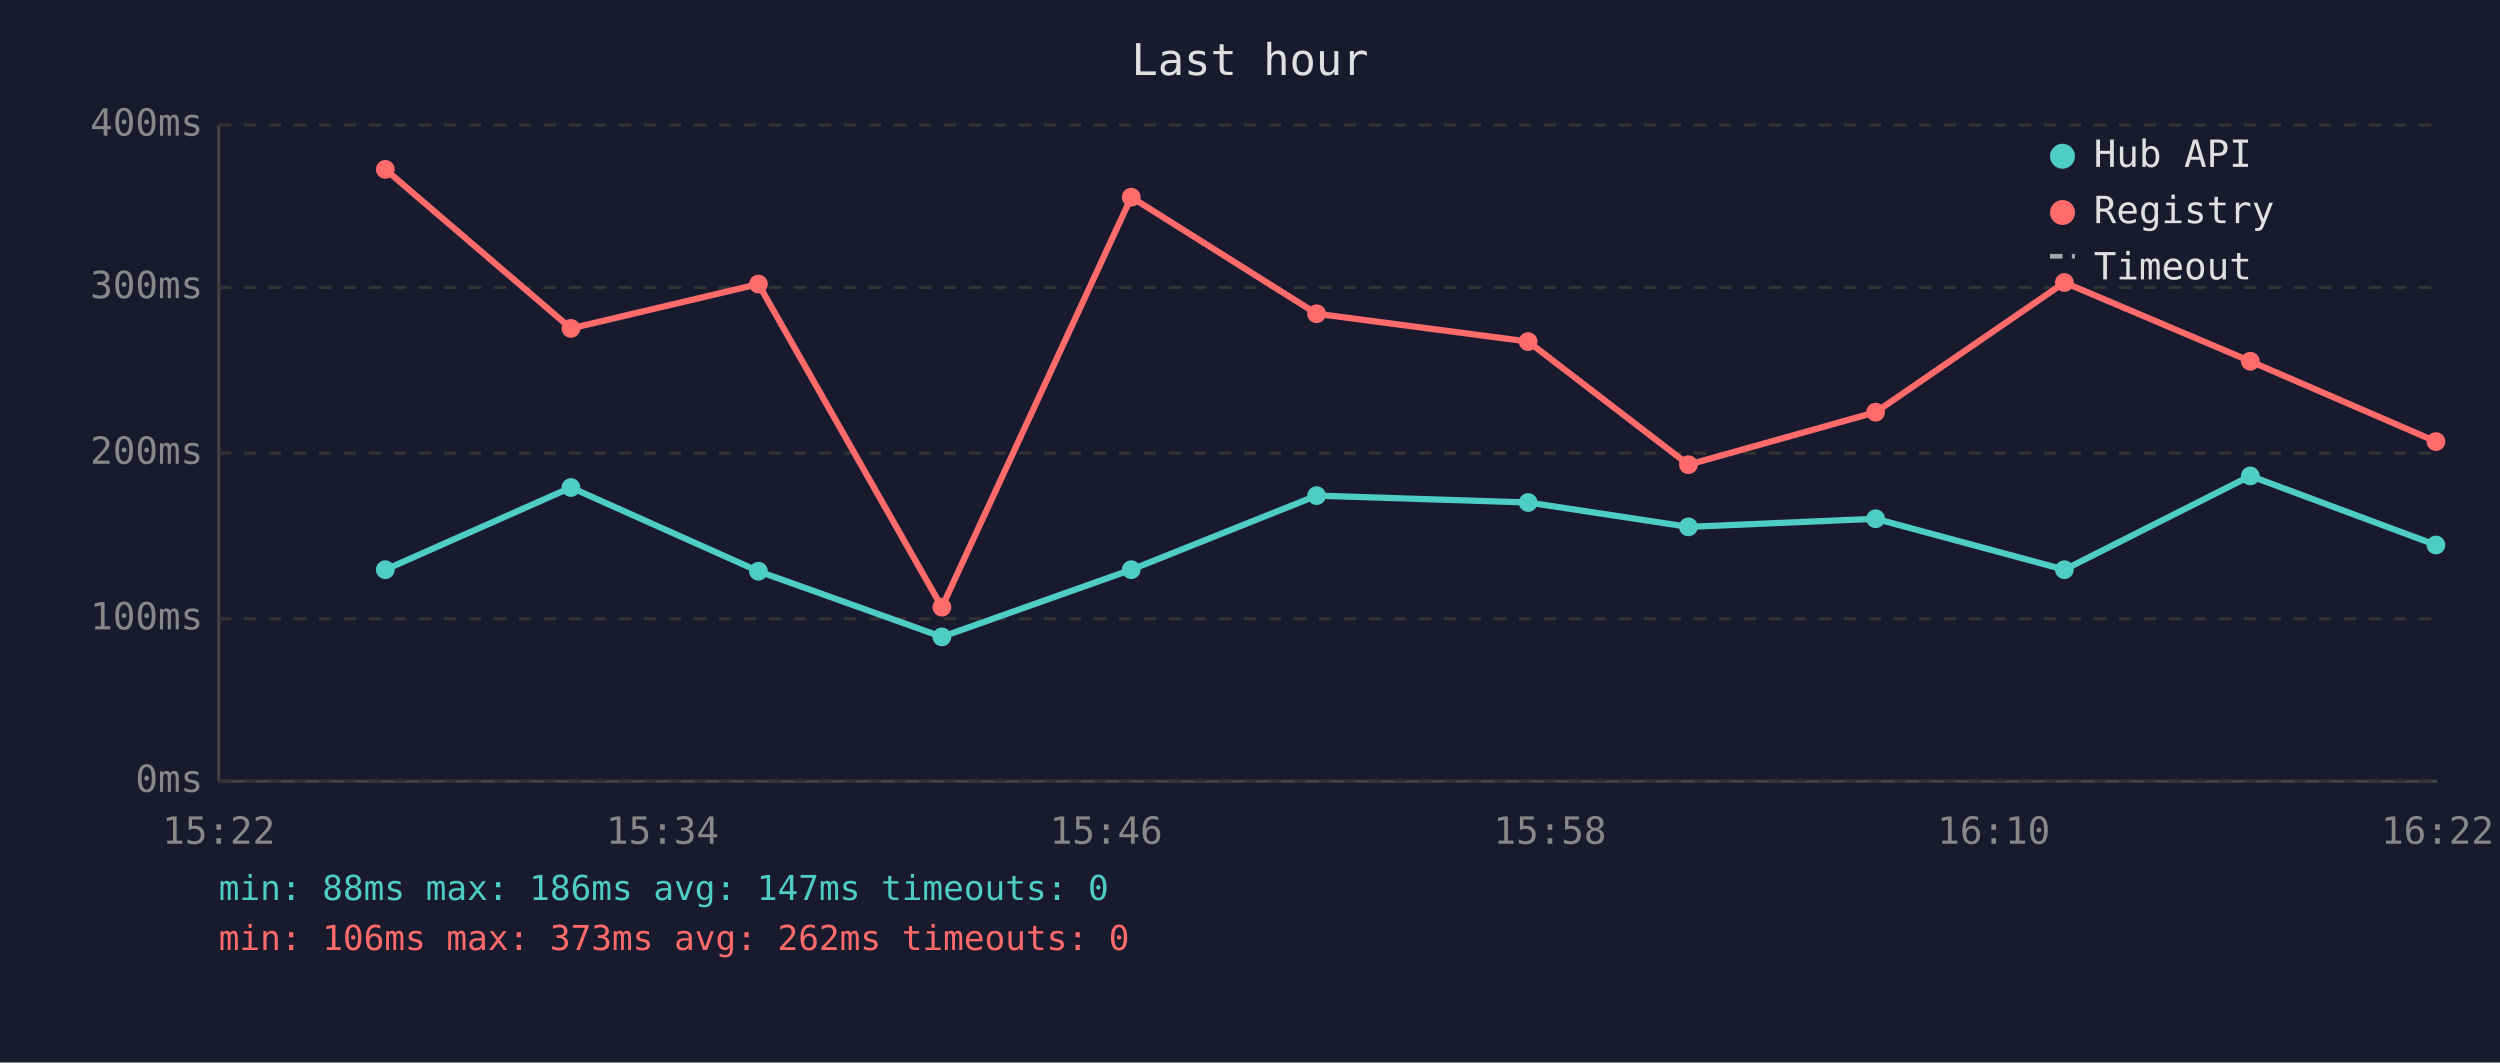
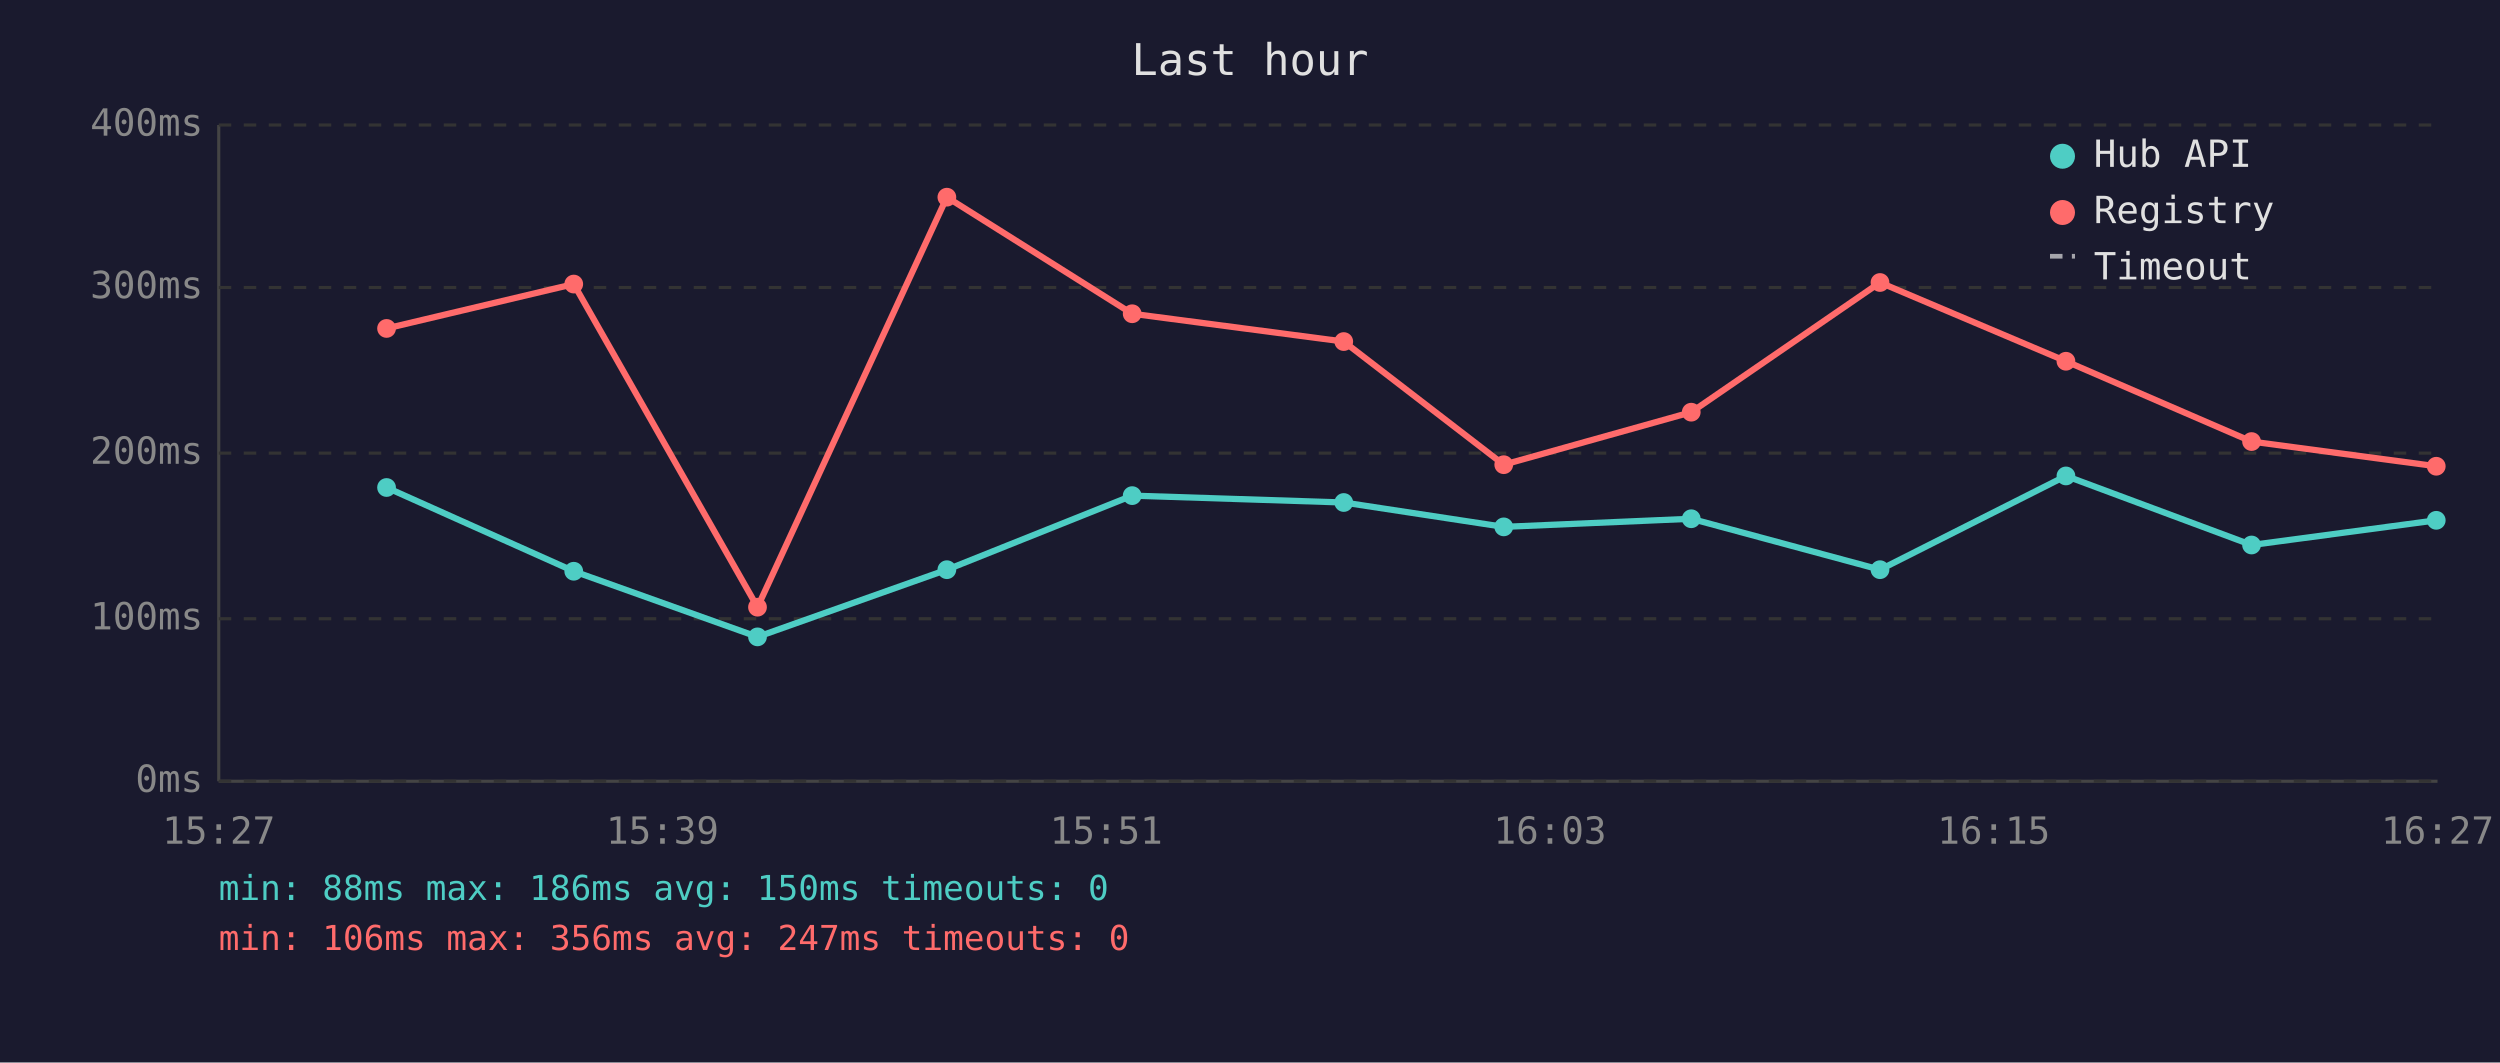
<svg xmlns="http://www.w3.org/2000/svg" viewBox="0 0 800 340" font-family="monospace" font-size="12">
  <rect width="800" height="340" fill="#1a1a2e" />
  <text x="400" y="24" fill="#e0e0e0" font-size="14" text-anchor="middle">Last hour</text>
  <line x1="70" y1="40" x2="70" y2="250" stroke="#444" stroke-width="1" />
  <line x1="70" y1="250" x2="780" y2="250" stroke="#444" stroke-width="1" />
  <line x1="70" y1="250" x2="780" y2="250" stroke="#333" stroke-width="1" stroke-dasharray="4" />
  <text x="65" y="250" fill="#888" text-anchor="end" dominant-baseline="middle">0ms</text>
  <line x1="70" y1="198" x2="780" y2="198" stroke="#333" stroke-width="1" stroke-dasharray="4" />
  <text x="65" y="198" fill="#888" text-anchor="end" dominant-baseline="middle">100ms</text>
  <line x1="70" y1="145" x2="780" y2="145" stroke="#333" stroke-width="1" stroke-dasharray="4" />
  <text x="65" y="145" fill="#888" text-anchor="end" dominant-baseline="middle">200ms</text>
  <line x1="70" y1="92" x2="780" y2="92" stroke="#333" stroke-width="1" stroke-dasharray="4" />
  <text x="65" y="92" fill="#888" text-anchor="end" dominant-baseline="middle">300ms</text>
  <line x1="70" y1="40" x2="780" y2="40" stroke="#333" stroke-width="1" stroke-dasharray="4" />
  <text x="65" y="40" fill="#888" text-anchor="end" dominant-baseline="middle">400ms</text>
-   <text x="70" y="270" fill="#888" text-anchor="middle">15:22</text>
-   <text x="212" y="270" fill="#888" text-anchor="middle">15:34</text>
-   <text x="354" y="270" fill="#888" text-anchor="middle">15:46</text>
-   <text x="496" y="270" fill="#888" text-anchor="middle">15:58</text>
-   <text x="638" y="270" fill="#888" text-anchor="middle">16:10</text>
-   <text x="780" y="270" fill="#888" text-anchor="middle">16:22</text>
-   <polyline points="123.3,182.3 182.7,156.0 242.7,182.8 301.4,203.8 362.0,182.3 421.3,158.6 489.0,160.8 540.3,168.6 600.2,166.0 660.6,182.3 720.1,152.3 779.5,174.4" fill="none" stroke="#4ecdc4" stroke-width="2" opacity="1" />
-   <circle cx="123.3" cy="182.3" r="3" fill="#4ecdc4" />
-   <circle cx="182.7" cy="156.0" r="3" fill="#4ecdc4" />
-   <circle cx="242.7" cy="182.8" r="3" fill="#4ecdc4" />
-   <circle cx="301.4" cy="203.8" r="3" fill="#4ecdc4" />
-   <circle cx="362.0" cy="182.3" r="3" fill="#4ecdc4" />
-   <circle cx="421.3" cy="158.6" r="3" fill="#4ecdc4" />
-   <circle cx="489.0" cy="160.8" r="3" fill="#4ecdc4" />
-   <circle cx="540.3" cy="168.6" r="3" fill="#4ecdc4" />
-   <circle cx="600.2" cy="166.0" r="3" fill="#4ecdc4" />
-   <circle cx="660.6" cy="182.3" r="3" fill="#4ecdc4" />
-   <circle cx="720.1" cy="152.3" r="3" fill="#4ecdc4" />
-   <circle cx="779.5" cy="174.4" r="3" fill="#4ecdc4" />
-   <polyline points="123.3,54.2 182.7,105.1 242.7,90.9 301.4,194.3 362.0,63.1 421.3,100.4 489.0,109.3 540.3,148.7 600.2,131.9 660.6,90.4 720.1,115.6 779.5,141.3" fill="none" stroke="#ff6b6b" stroke-width="2" opacity="1" />
-   <circle cx="123.3" cy="54.2" r="3" fill="#ff6b6b" />
-   <circle cx="182.7" cy="105.1" r="3" fill="#ff6b6b" />
-   <circle cx="242.7" cy="90.9" r="3" fill="#ff6b6b" />
-   <circle cx="301.4" cy="194.3" r="3" fill="#ff6b6b" />
-   <circle cx="362.0" cy="63.1" r="3" fill="#ff6b6b" />
-   <circle cx="421.3" cy="100.4" r="3" fill="#ff6b6b" />
-   <circle cx="489.0" cy="109.3" r="3" fill="#ff6b6b" />
-   <circle cx="540.3" cy="148.7" r="3" fill="#ff6b6b" />
-   <circle cx="600.2" cy="131.9" r="3" fill="#ff6b6b" />
-   <circle cx="660.6" cy="90.4" r="3" fill="#ff6b6b" />
-   <circle cx="720.1" cy="115.6" r="3" fill="#ff6b6b" />
-   <circle cx="779.5" cy="141.3" r="3" fill="#ff6b6b" />
+   <text x="70" y="270" fill="#888" text-anchor="middle">15:27</text>
+   <text x="212" y="270" fill="#888" text-anchor="middle">15:39</text>
+   <text x="354" y="270" fill="#888" text-anchor="middle">15:51</text>
+   <text x="496" y="270" fill="#888" text-anchor="middle">16:03</text>
+   <text x="638" y="270" fill="#888" text-anchor="middle">16:15</text>
+   <text x="780" y="270" fill="#888" text-anchor="middle">16:27</text>
+   <polyline points="123.7,156.0 183.6,182.8 242.4,203.8 303.0,182.3 362.3,158.6 430.0,160.8 481.2,168.6 541.2,166.0 601.6,182.3 661.1,152.3 720.5,174.4 779.6,166.5" fill="none" stroke="#4ecdc4" stroke-width="2" opacity="1" />
+   <circle cx="123.7" cy="156.0" r="3" fill="#4ecdc4" />
+   <circle cx="183.6" cy="182.8" r="3" fill="#4ecdc4" />
+   <circle cx="242.4" cy="203.8" r="3" fill="#4ecdc4" />
+   <circle cx="303.0" cy="182.3" r="3" fill="#4ecdc4" />
+   <circle cx="362.3" cy="158.6" r="3" fill="#4ecdc4" />
+   <circle cx="430.0" cy="160.8" r="3" fill="#4ecdc4" />
+   <circle cx="481.2" cy="168.6" r="3" fill="#4ecdc4" />
+   <circle cx="541.2" cy="166.0" r="3" fill="#4ecdc4" />
+   <circle cx="601.6" cy="182.3" r="3" fill="#4ecdc4" />
+   <circle cx="661.1" cy="152.3" r="3" fill="#4ecdc4" />
+   <circle cx="720.5" cy="174.4" r="3" fill="#4ecdc4" />
+   <circle cx="779.6" cy="166.5" r="3" fill="#4ecdc4" />
+   <polyline points="123.7,105.1 183.6,90.9 242.4,194.3 303.0,63.1 362.3,100.4 430.0,109.3 481.2,148.7 541.2,131.9 601.6,90.4 661.1,115.6 720.5,141.3 779.6,149.2" fill="none" stroke="#ff6b6b" stroke-width="2" opacity="1" />
+   <circle cx="123.7" cy="105.1" r="3" fill="#ff6b6b" />
+   <circle cx="183.6" cy="90.9" r="3" fill="#ff6b6b" />
+   <circle cx="242.4" cy="194.3" r="3" fill="#ff6b6b" />
+   <circle cx="303.0" cy="63.1" r="3" fill="#ff6b6b" />
+   <circle cx="362.3" cy="100.4" r="3" fill="#ff6b6b" />
+   <circle cx="430.0" cy="109.3" r="3" fill="#ff6b6b" />
+   <circle cx="481.2" cy="148.7" r="3" fill="#ff6b6b" />
+   <circle cx="541.2" cy="131.9" r="3" fill="#ff6b6b" />
+   <circle cx="601.6" cy="90.4" r="3" fill="#ff6b6b" />
+   <circle cx="661.1" cy="115.6" r="3" fill="#ff6b6b" />
+   <circle cx="720.5" cy="141.3" r="3" fill="#ff6b6b" />
+   <circle cx="779.6" cy="149.2" r="3" fill="#ff6b6b" />
  <circle cx="660" cy="50" r="4" fill="#4ecdc4" />
  <text x="670" y="50" fill="#e0e0e0" dominant-baseline="middle">Hub API</text>
  <circle cx="660" cy="68" r="4" fill="#ff6b6b" />
  <text x="670" y="68" fill="#e0e0e0" dominant-baseline="middle">Registry</text>
  <line x1="656" y1="82" x2="664" y2="82" stroke="#e0e0e0" stroke-width="1.5" stroke-dasharray="4,3" opacity="0.7" />
  <text x="670" y="86" fill="#e0e0e0" dominant-baseline="middle">Timeout</text>
-   <text x="70" y="288" fill="#4ecdc4" font-size="11">min: 88ms  max: 186ms  avg: 147ms  timeouts: 0</text>
-   <text x="70" y="304" fill="#ff6b6b" font-size="11">min: 106ms  max: 373ms  avg: 262ms  timeouts: 0</text>
+   <text x="70" y="288" fill="#4ecdc4" font-size="11">min: 88ms  max: 186ms  avg: 150ms  timeouts: 0</text>
+   <text x="70" y="304" fill="#ff6b6b" font-size="11">min: 106ms  max: 356ms  avg: 247ms  timeouts: 0</text>
</svg>
